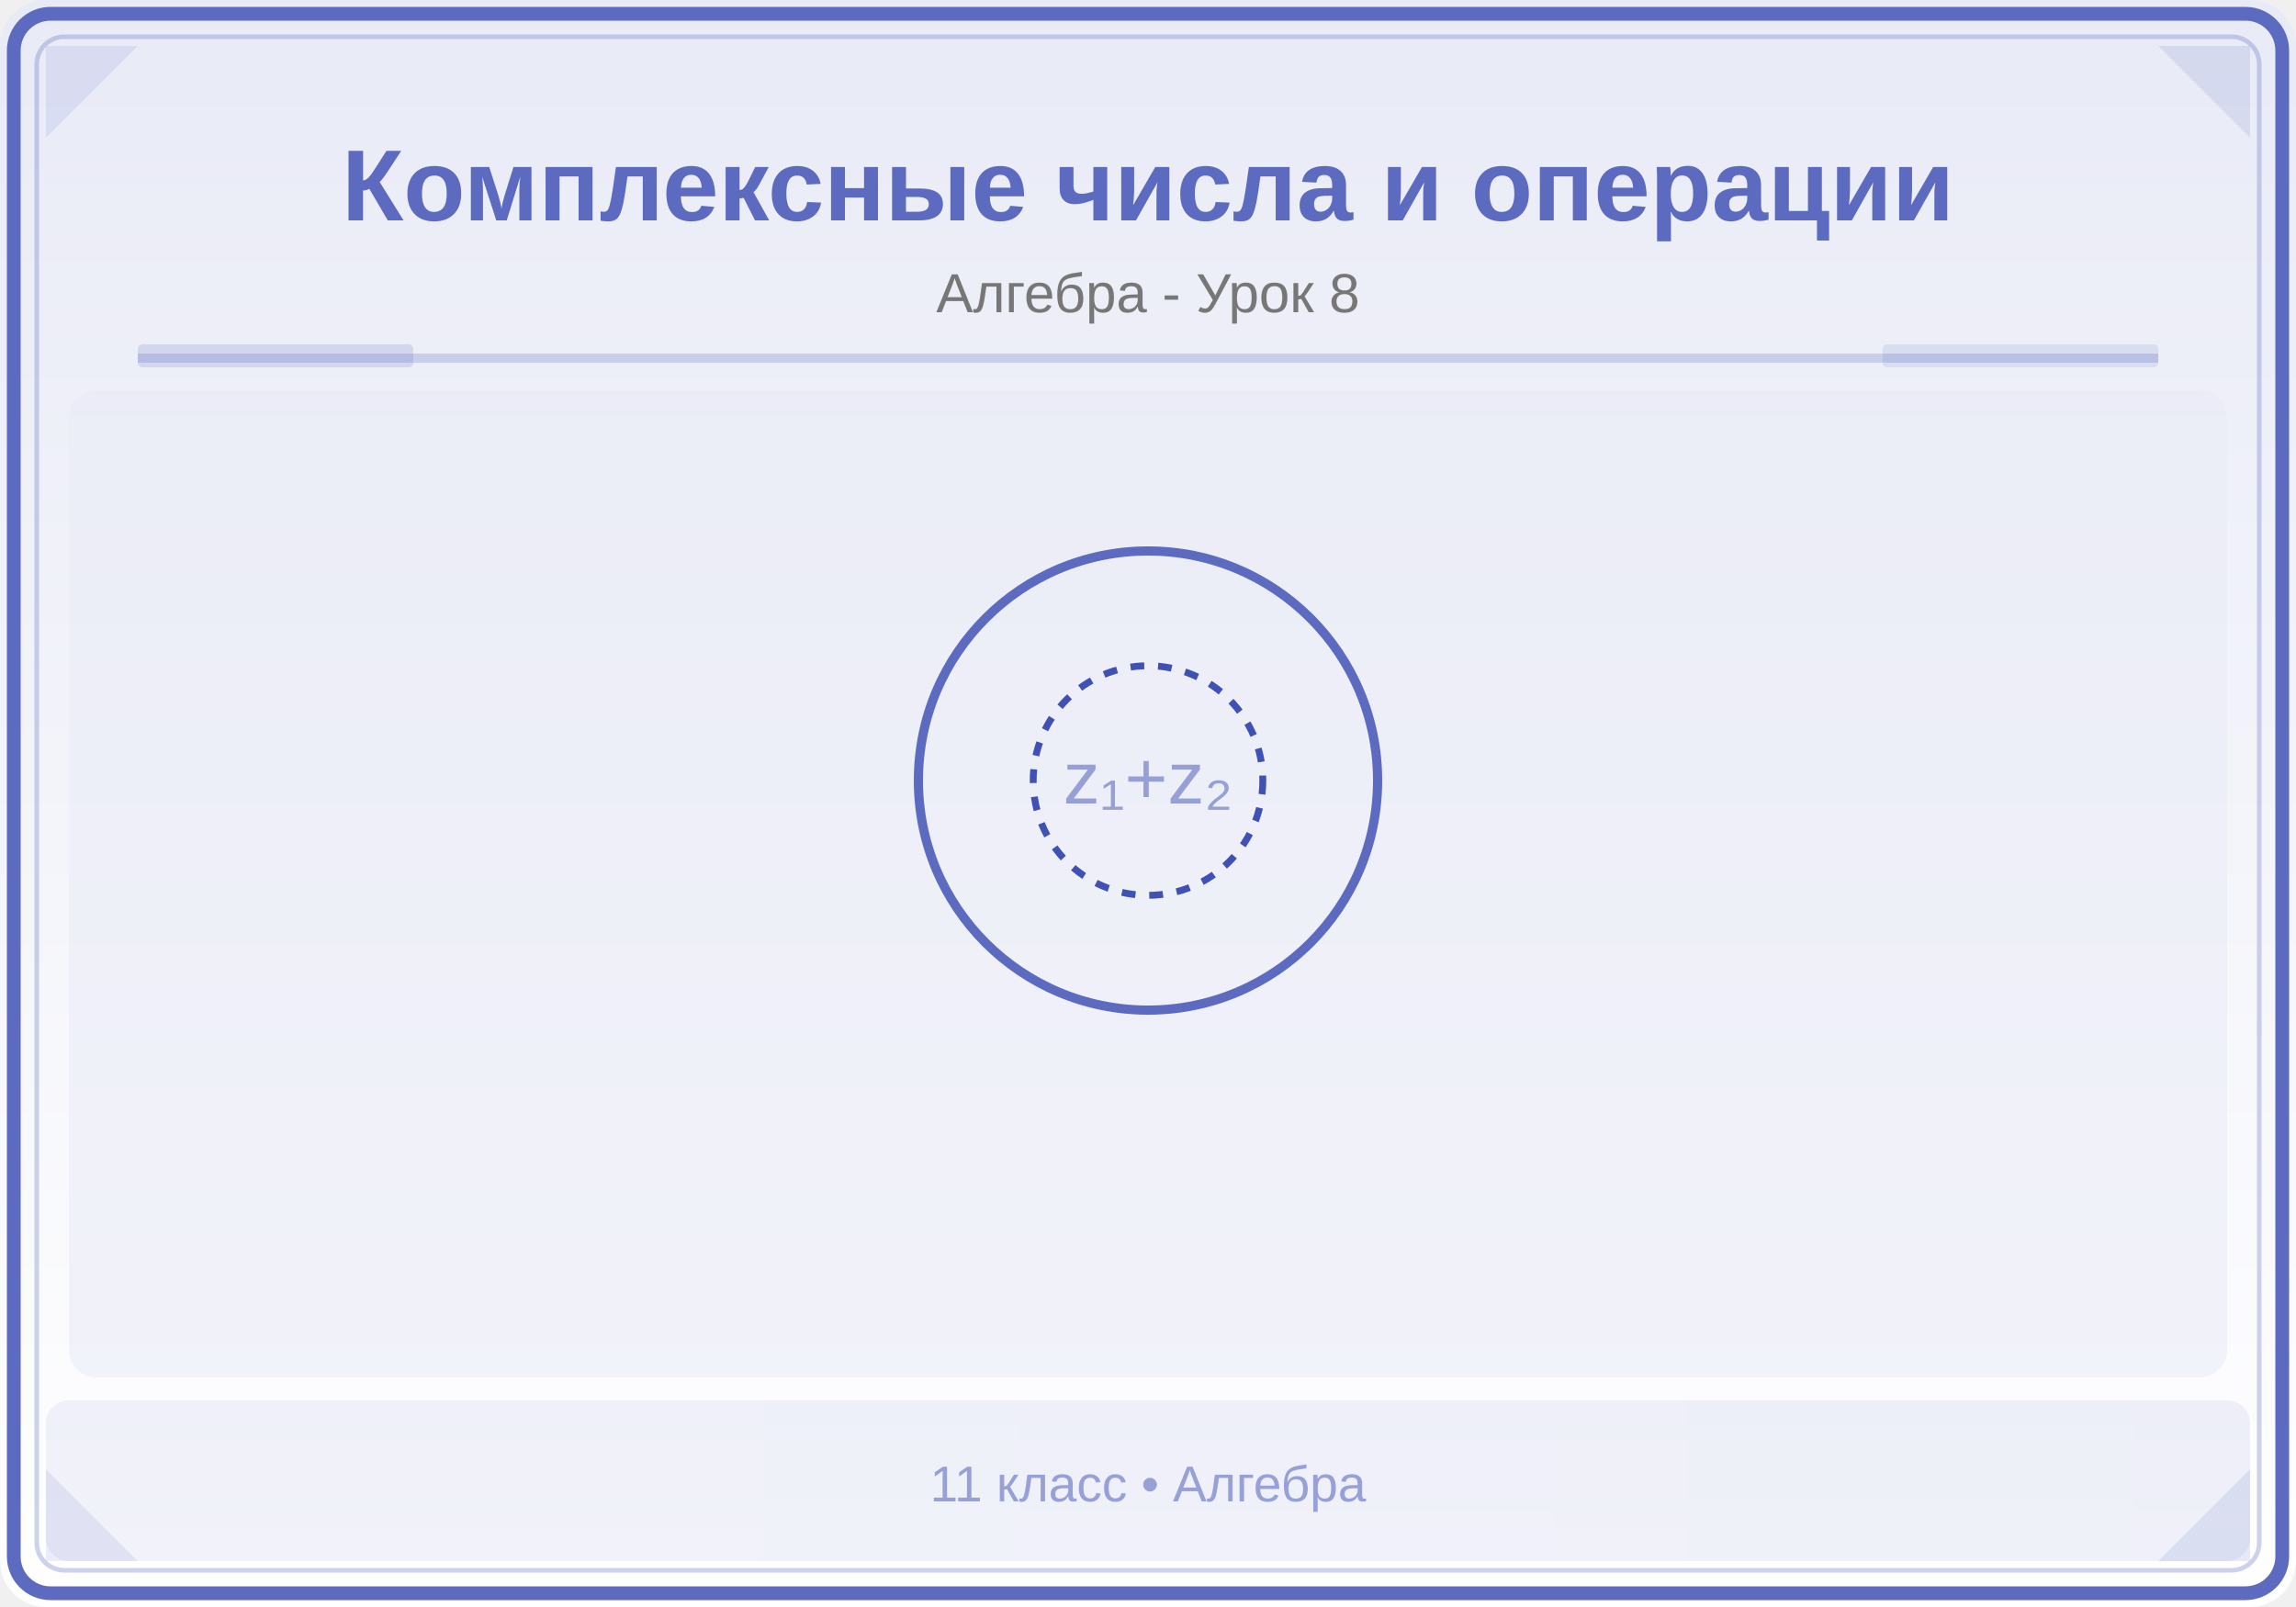
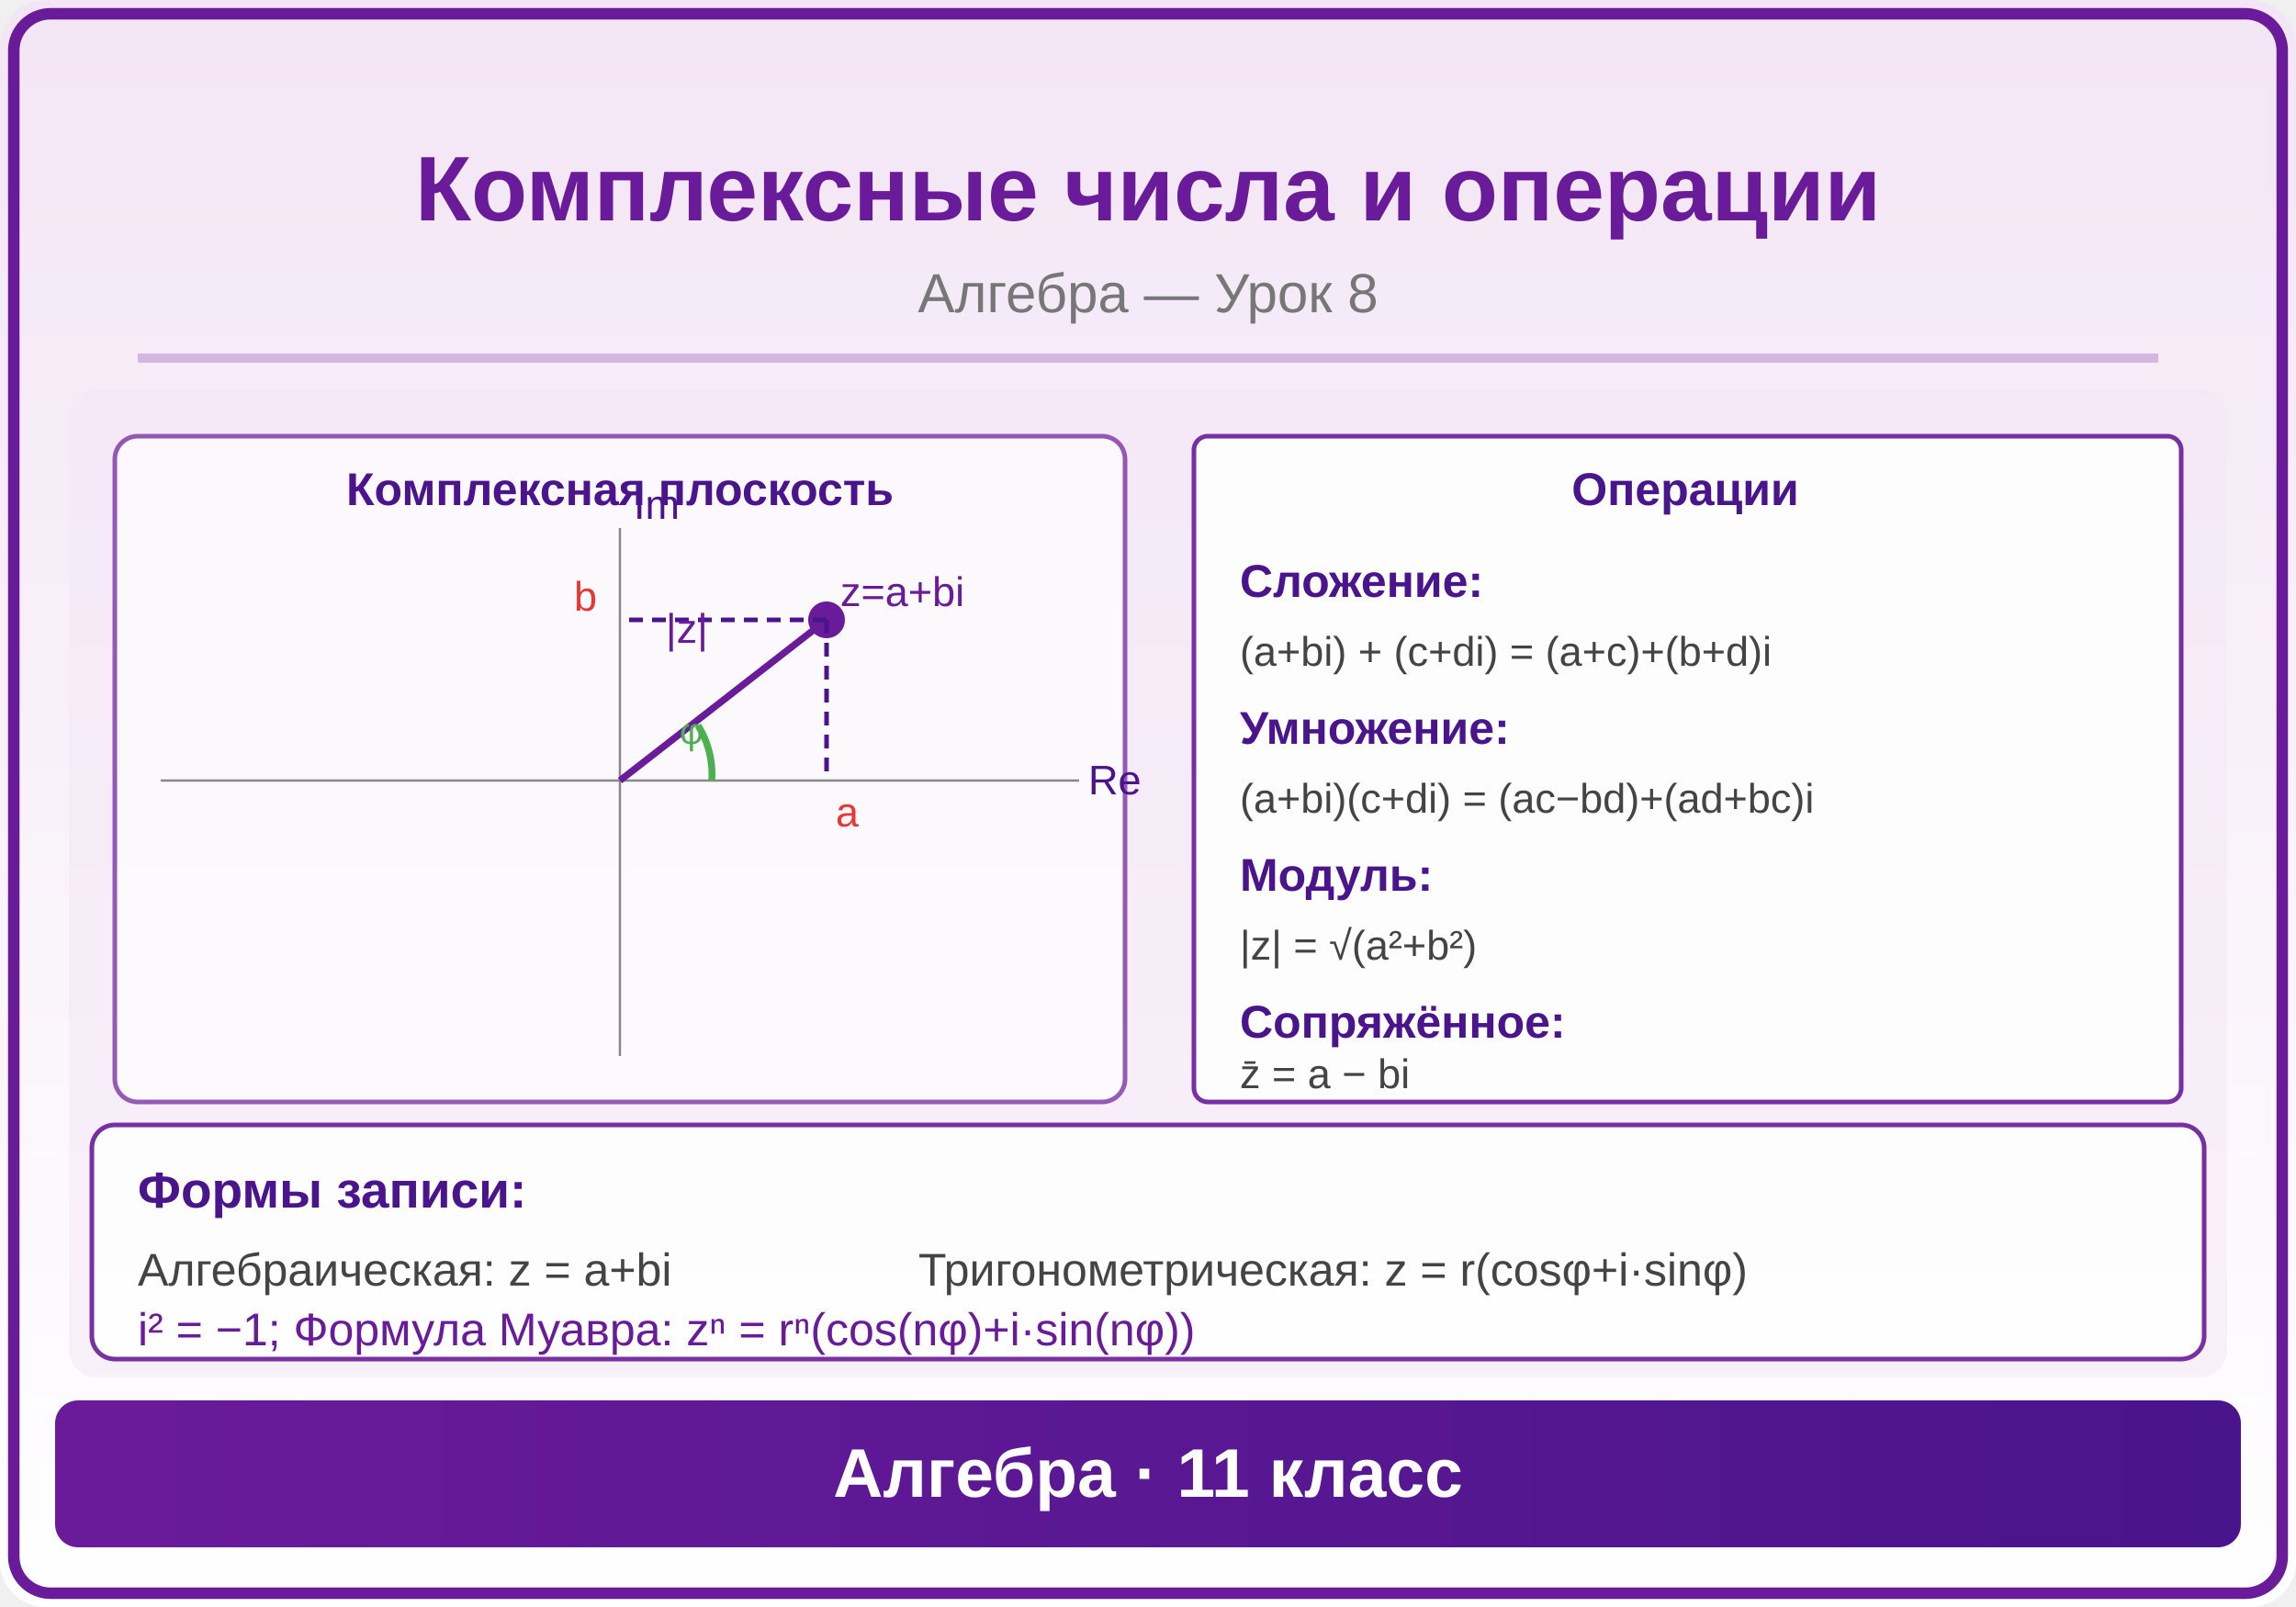
<svg xmlns="http://www.w3.org/2000/svg" viewBox="0 0 500 350">
  <defs>
    <linearGradient id="bg" x1="0" y1="0" x2="0" y2="1">
-       <stop offset="0%" stop-color="#E8EAF6" />
+       <stop offset="0%" stop-color="#F3E5F5" />
      <stop offset="100%" stop-color="#FFFFFF" />
    </linearGradient>
    <linearGradient id="panel" x1="0" y1="0" x2="1" y2="0">
-       <stop offset="0%" stop-color="#5C6BC0" />
-       <stop offset="100%" stop-color="#3F51B5" />
+       <stop offset="0%" stop-color="#6A1B9A" />
+       <stop offset="100%" stop-color="#4A148C" />
    </linearGradient>
+     <marker id="arrowBlue" markerWidth="6" markerHeight="4" refX="6" refY="2" orient="auto">
+       <polygon points="0,0 6,2 0,4" fill="#6A1B9A" />
+     </marker>
+     <marker id="arrowRed" markerWidth="6" markerHeight="4" refX="6" refY="2" orient="auto">
+       <polygon points="0,0 6,2 0,4" fill="#E53935" />
+     </marker>
+     <marker id="arrowGreen" markerWidth="6" markerHeight="4" refX="6" refY="2" orient="auto">
+       <polygon points="0,0 6,2 0,4" fill="#4CAF50" />
+     </marker>
+     <marker id="arrowDark" markerWidth="6" markerHeight="4" refX="6" refY="2" orient="auto">
+       <polygon points="0,0 6,2 0,4" fill="#333" />
+     </marker>
  </defs>
  <rect width="500" height="350" fill="url(#bg)" rx="10" />
-   <rect x="3" y="3" width="494" height="344" rx="8" fill="none" stroke="#5C6BC0" stroke-width="3" />
-   <rect x="8" y="8" width="484" height="334" rx="6" fill="none" stroke="#5C6BC0" stroke-width="1" opacity="0.3" />
-   <polygon points="10,10 30,10 10,30" fill="#5C6BC0" opacity="0.12" />
-   <polygon points="490,10 470,10 490,30" fill="#3F51B5" opacity="0.12" />
-   <polygon points="10,340 30,340 10,320" fill="#5C6BC0" opacity="0.12" />
-   <polygon points="490,340 470,340 490,320" fill="#3F51B5" opacity="0.12" />
-   <text x="250" y="48" font-family="Arial,sans-serif" font-size="22" font-weight="bold" fill="#5C6BC0" text-anchor="middle">Комплексные числа и операции</text>
-   <text x="250" y="68" font-family="Arial,sans-serif" font-size="12" fill="#777" text-anchor="middle">Алгебра - Урок 8</text>
-   <line x1="30" y1="78" x2="470" y2="78" stroke="#5C6BC0" stroke-width="2" opacity="0.25" />
-   <rect x="30" y="75" width="60" height="5" fill="#5C6BC0" opacity="0.18" rx="1" />
-   <rect x="410" y="75" width="60" height="5" fill="#3F51B5" opacity="0.12" rx="1" />
+   <rect x="3" y="3" width="494" height="344" rx="8" fill="none" stroke="#6A1B9A" stroke-width="2.5" />
+   <text x="250" y="48" font-family="Arial,sans-serif" font-size="20" font-weight="bold" fill="#6A1B9A" text-anchor="middle">Комплексные числа и операции</text>
+   <text x="250" y="68" font-family="Arial,sans-serif" font-size="12" fill="#777" text-anchor="middle">Алгебра — Урок 8</text>
+   <line x1="30" y1="78" x2="470" y2="78" stroke="#6A1B9A" stroke-width="2" opacity="0.25" />
  <clipPath id="ill">
    <rect x="15" y="85" width="470" height="215" rx="6" />
  </clipPath>
  <g clip-path="url(#ill)">
-     <rect x="15" y="85" width="470" height="215" fill="#E8EAF6" opacity="0.5" />
-     <circle cx="250" cy="170" r="50" fill="none" stroke="#5C6BC0" stroke-width="2" />
-     <circle cx="250" cy="170" r="25" fill="none" stroke="#3F51B5" stroke-width="1.5" stroke-dasharray="3,3" />
-     <text x="250" y="175" font-family="Arial,sans-serif" font-size="16" fill="#5C6BC0" text-anchor="middle" opacity="0.6">z₁+z₂</text>
+     <rect x="15" y="85" width="470" height="215" fill="#F3E5F5" opacity="0.5" />
+     <rect x="25" y="95" width="220" height="145" rx="5" fill="white" opacity="0.7" stroke="#6A1B9A" stroke-width="1" />
+     <text x="135" y="110" font-family="Arial,sans-serif" font-size="10" fill="#4A148C" text-anchor="middle" font-weight="bold">Комплексная плоскость</text>
+     <line x1="35" y1="170" x2="235" y2="170" stroke="#888" stroke-width="0.5" />
+     <line x1="135" y1="230" x2="135" y2="115" stroke="#888" stroke-width="0.5" />
+     <text x="237" y="173" font-family="Arial,sans-serif" font-size="9" fill="#4A148C">Re</text>
+     <text x="138" y="113" font-family="Arial,sans-serif" font-size="9" fill="#4A148C">Im</text>
+     <circle cx="180" cy="135" r="4" fill="#6A1B9A" />
+     <line x1="135" y1="170" x2="180" y2="135" stroke="#6A1B9A" stroke-width="1.5" />
+     <line x1="180" y1="135" x2="180" y2="170" stroke="#4A148C" stroke-width="1" stroke-dasharray="3,2" />
+     <line x1="180" y1="135" x2="135" y2="135" stroke="#4A148C" stroke-width="1" stroke-dasharray="3,2" />
+     <text x="182" y="180" font-family="Arial,sans-serif" font-size="9" fill="#E53935">a</text>
+     <text x="125" y="133" font-family="Arial,sans-serif" font-size="9" fill="#E53935">b</text>
+     <path d="M155,170 A20,20 0 0,0 152,158" fill="none" stroke="#4CAF50" stroke-width="1.5" />
+     <text x="148" y="162" font-family="Arial,sans-serif" font-size="8" fill="#4CAF50">φ</text>
+     <text x="145" y="140" font-family="Arial,sans-serif" font-size="9" fill="#6A1B9A">|z|</text>
+     <text x="183" y="132" font-family="Arial,sans-serif" font-size="9" fill="#6A1B9A">z=a+bi</text>
+     <rect x="260" y="95" width="215" height="145" rx="3" fill="white" opacity="0.9" stroke="#6A1B9A" stroke-width="1" />
+     <text x="367" y="110" font-family="Arial,sans-serif" font-size="10" fill="#4A148C" text-anchor="middle" font-weight="bold">Операции</text>
+     <text x="270" y="130" font-family="Arial,sans-serif" font-size="10" fill="#4A148C" font-weight="bold">Сложение:</text>
+     <text x="270" y="145" font-family="Arial,sans-serif" font-size="9" fill="#444">(a+bi) + (c+di) = (a+c)+(b+d)i</text>
+     <text x="270" y="162" font-family="Arial,sans-serif" font-size="10" fill="#4A148C" font-weight="bold">Умножение:</text>
+     <text x="270" y="177" font-family="Arial,sans-serif" font-size="9" fill="#444">(a+bi)(c+di) = (ac−bd)+(ad+bc)i</text>
+     <text x="270" y="194" font-family="Arial,sans-serif" font-size="10" fill="#4A148C" font-weight="bold">Модуль:</text>
+     <text x="270" y="209" font-family="Arial,sans-serif" font-size="9" fill="#444">|z| = √(a²+b²)</text>
+     <text x="270" y="226" font-family="Arial,sans-serif" font-size="10" fill="#4A148C" font-weight="bold">Сопряжённое:</text>
+     <text x="270" y="237" font-family="Arial,sans-serif" font-size="9" fill="#444">z̄ = a − bi</text>
+     <rect x="20" y="245" width="460" height="51" rx="5" fill="white" opacity="0.9" stroke="#6A1B9A" stroke-width="1" />
+     <text x="30" y="263" font-family="Arial,sans-serif" font-size="11" fill="#4A148C" font-weight="bold">Формы записи:</text>
+     <text x="30" y="280" font-family="Arial,sans-serif" font-size="10" fill="#444">Алгебраическая: z = a+bi</text>
+     <text x="200" y="280" font-family="Arial,sans-serif" font-size="10" fill="#444">Тригонометрическая: z = r(cosφ+i·sinφ)</text>
+     <text x="30" y="293" font-family="Arial,sans-serif" font-size="10" fill="#6A1B9A">i² = −1;  Формула Муавра: zⁿ = rⁿ(cos(nφ)+i·sin(nφ))</text>
  </g>
-   <rect x="10" y="305" width="480" height="35" fill="url(#panel)" opacity="0.08" rx="5" />
-   <text x="250" y="327" font-family="Arial,sans-serif" font-size="11" fill="#5C6BC0" text-anchor="middle" opacity="0.6">11 класс • Алгебра</text>
+   <rect x="12" y="305" width="476" height="32" rx="5" fill="url(#panel)" />
+   <text x="250" y="326" font-family="Arial,sans-serif" font-size="15" text-anchor="middle" fill="white" font-weight="bold">Алгебра · 11 класс</text>
</svg>
